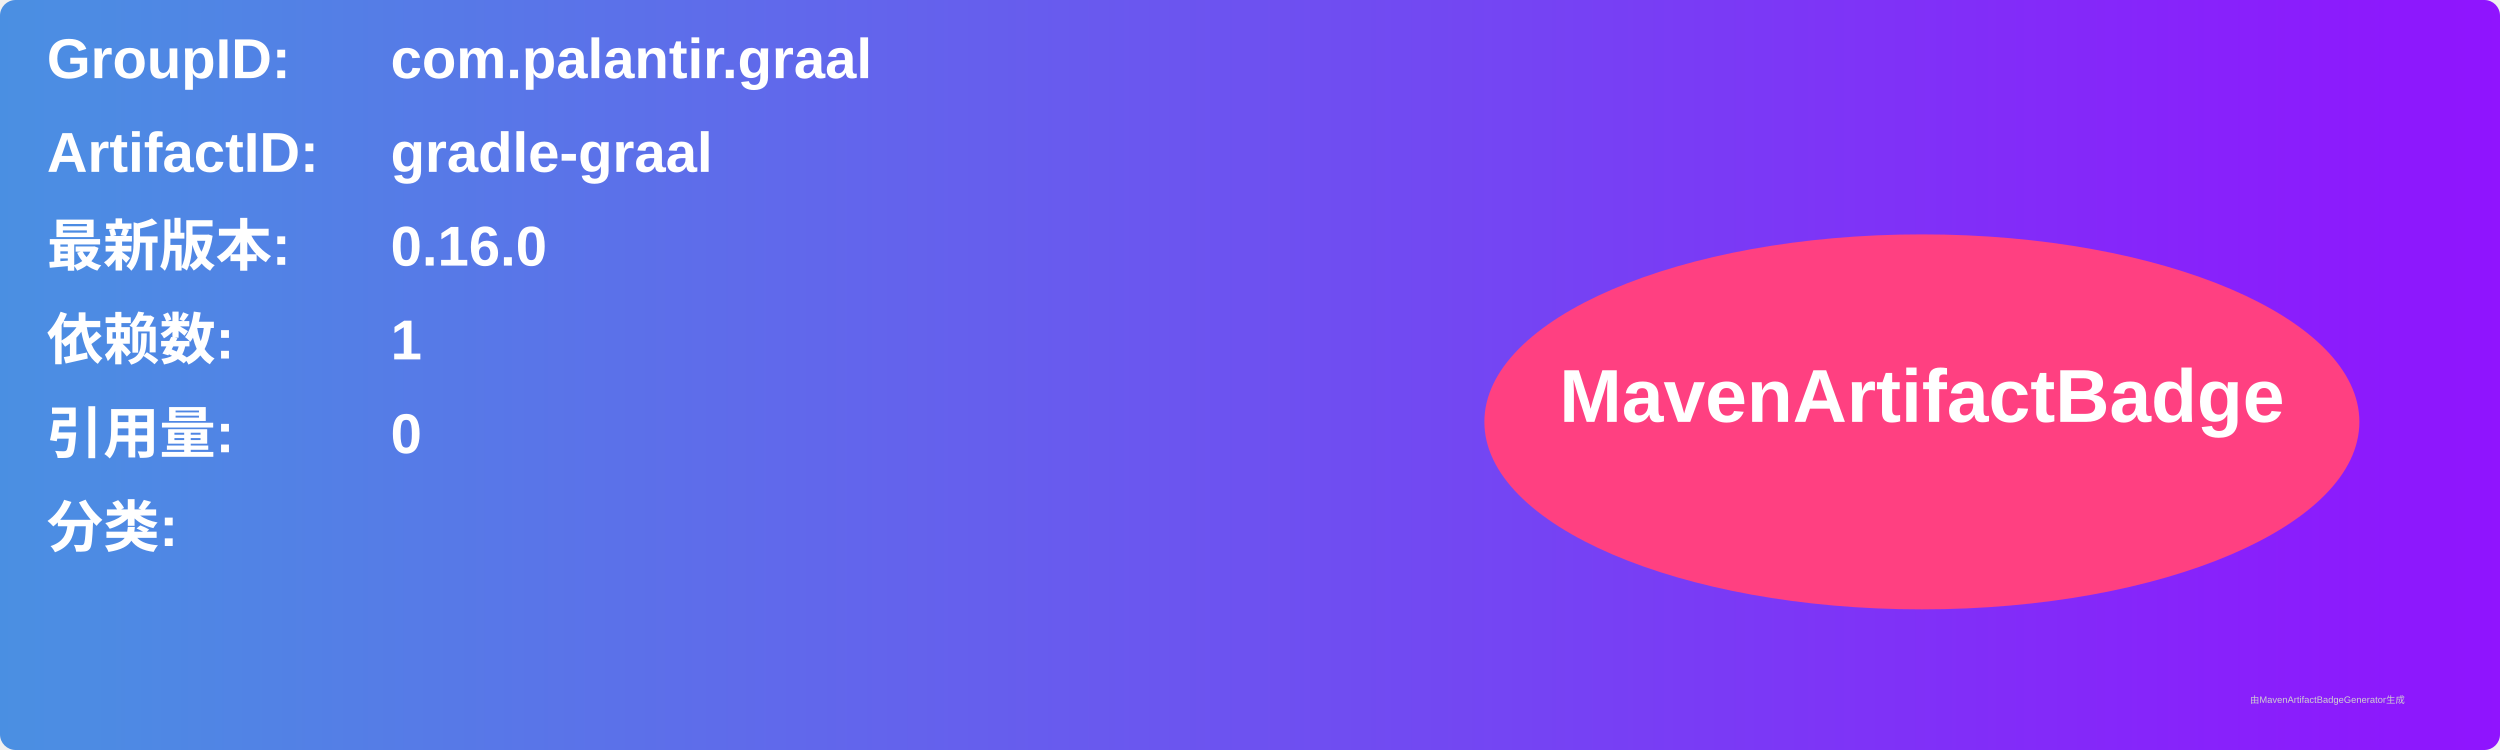
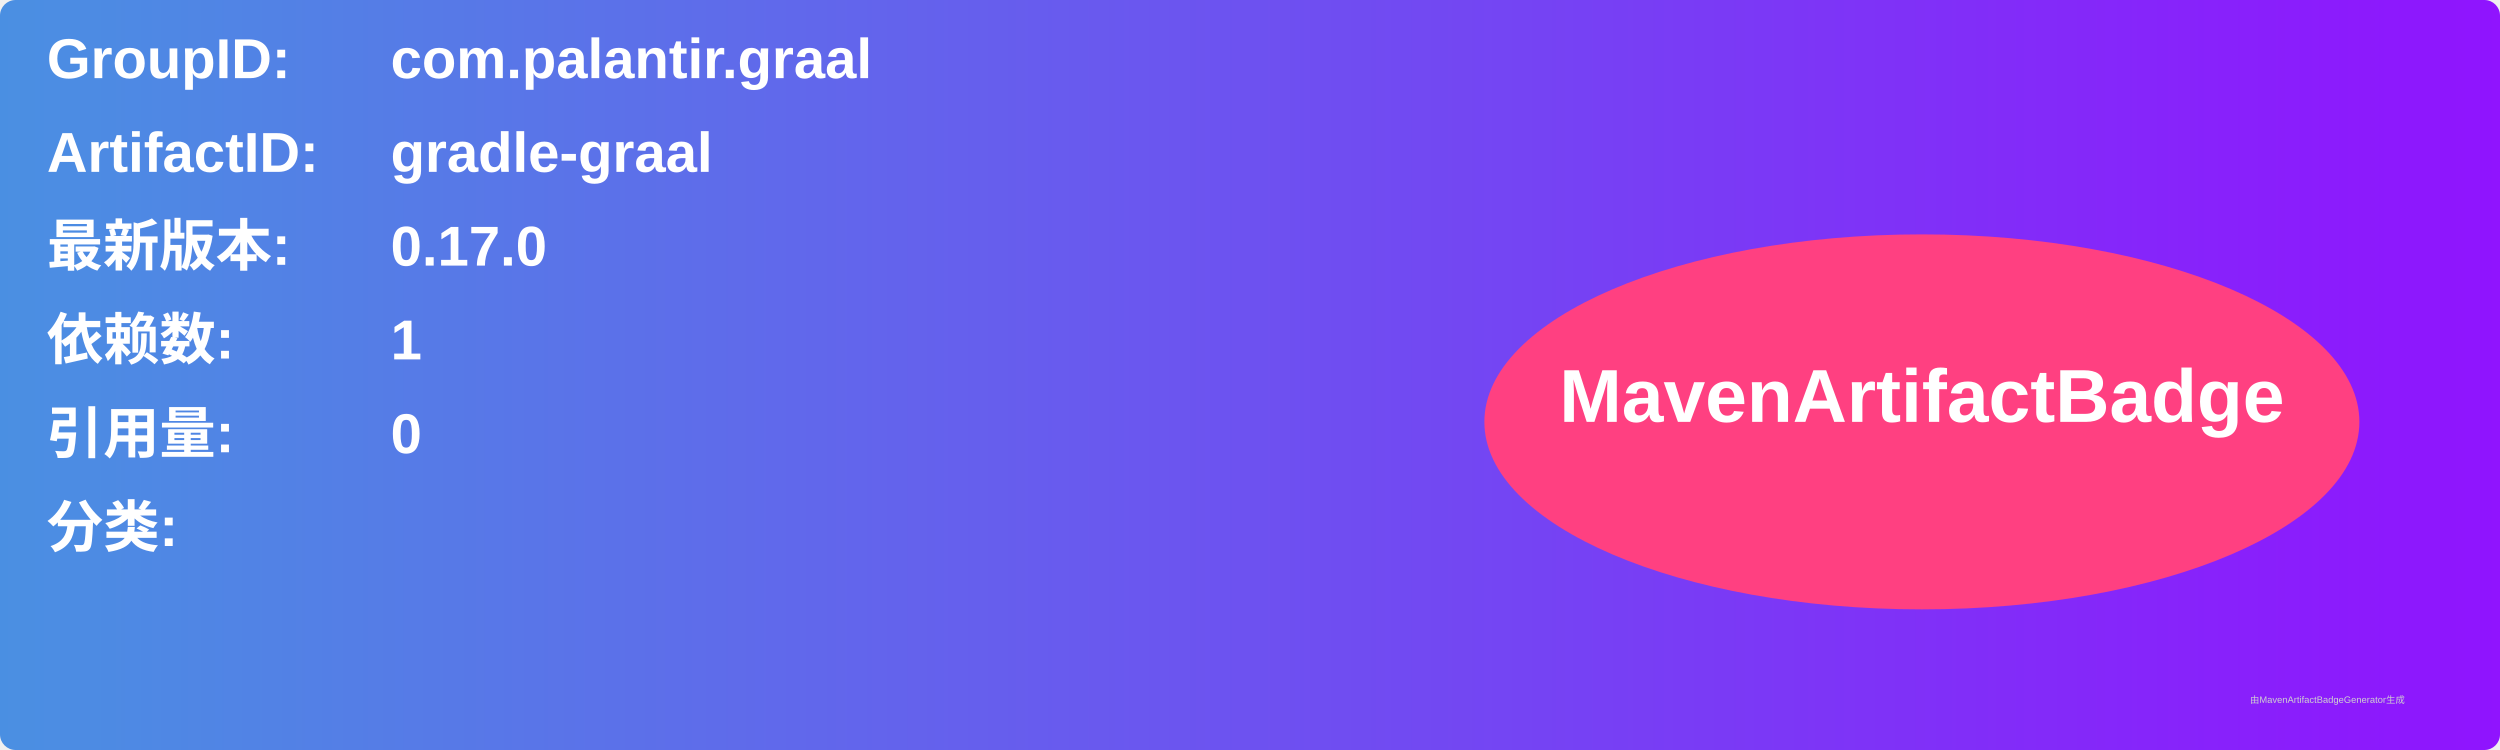
<svg xmlns="http://www.w3.org/2000/svg" width="800" height="240" viewBox="0 0 800 240">
  <linearGradient id="grad" x1="0%" y1="0%" x2="100%" y2="0%">
    <stop offset="0%" stop-color="#4a90e2" />
    <stop offset="100%" stop-color="#9013fe" />
  </linearGradient>
  <rect width="100%" height="100%" rx="5" ry="5" fill="url(#grad)" />
  <g transform="translate(15, 15)">
    <text x="0" y="10" font-family="Arial" font-size="18" fill="white" font-weight="bold" width="260">GroupID:</text>
    <text x="110" y="10" font-family="Arial" font-size="18" fill="white" font-weight="bold" width="460">com.palantir.graal</text>
    <text x="0" y="40" font-family="Arial" font-size="18" fill="white" font-weight="bold" width="260">ArtifactID:</text>
    <text x="110" y="40" font-family="Arial" font-size="18" fill="white" font-weight="bold" width="460">gradle-graal</text>
    <text x="0" y="70" font-family="Arial" font-size="18" fill="white" font-weight="bold">最新版本:</text>
    <text x="110" y="70" font-family="Arial" font-size="18" fill="white" font-weight="bold">
-       <tspan font-weight="bold">0.16.0</tspan>
+       <tspan font-weight="bold">0.17.0</tspan>
    </text>
    <text x="0" y="100" font-family="Arial" font-size="18" fill="white" font-weight="bold">依赖数: </text>
    <text x="110" y="100" font-family="Arial" font-size="18" fill="white">
      <tspan font-weight="bold">1</tspan>
    </text>
    <text x="0" y="130" font-family="Arial" font-size="18" fill="white" font-weight="bold">引用量: </text>
    <text x="110" y="130" font-family="Arial" font-size="18" fill="white">
      <tspan font-weight="bold">0</tspan>
    </text>
    <text x="0" y="160" font-family="Arial" font-size="18" fill="white" font-weight="bold">分类:</text>
    <text x="10" y="190" font-family="Arial" font-size="10" fill="white">
      <tspan font-weight="bold" />
    </text>
    <ellipse cx="600" cy="120" rx="140" ry="60" fill="#ff4081" />
    <text x="600" y="120" text-anchor="middle" font-family="Arial" font-size="24" fill="white" font-weight="bold">MavenArtifactBadge</text>
  </g>
  <text x="720" y="225" font-family="Arial" font-size="3" fill="#d0d0d0">由MavenArtifactBadgeGenerator生成</text>
</svg>
